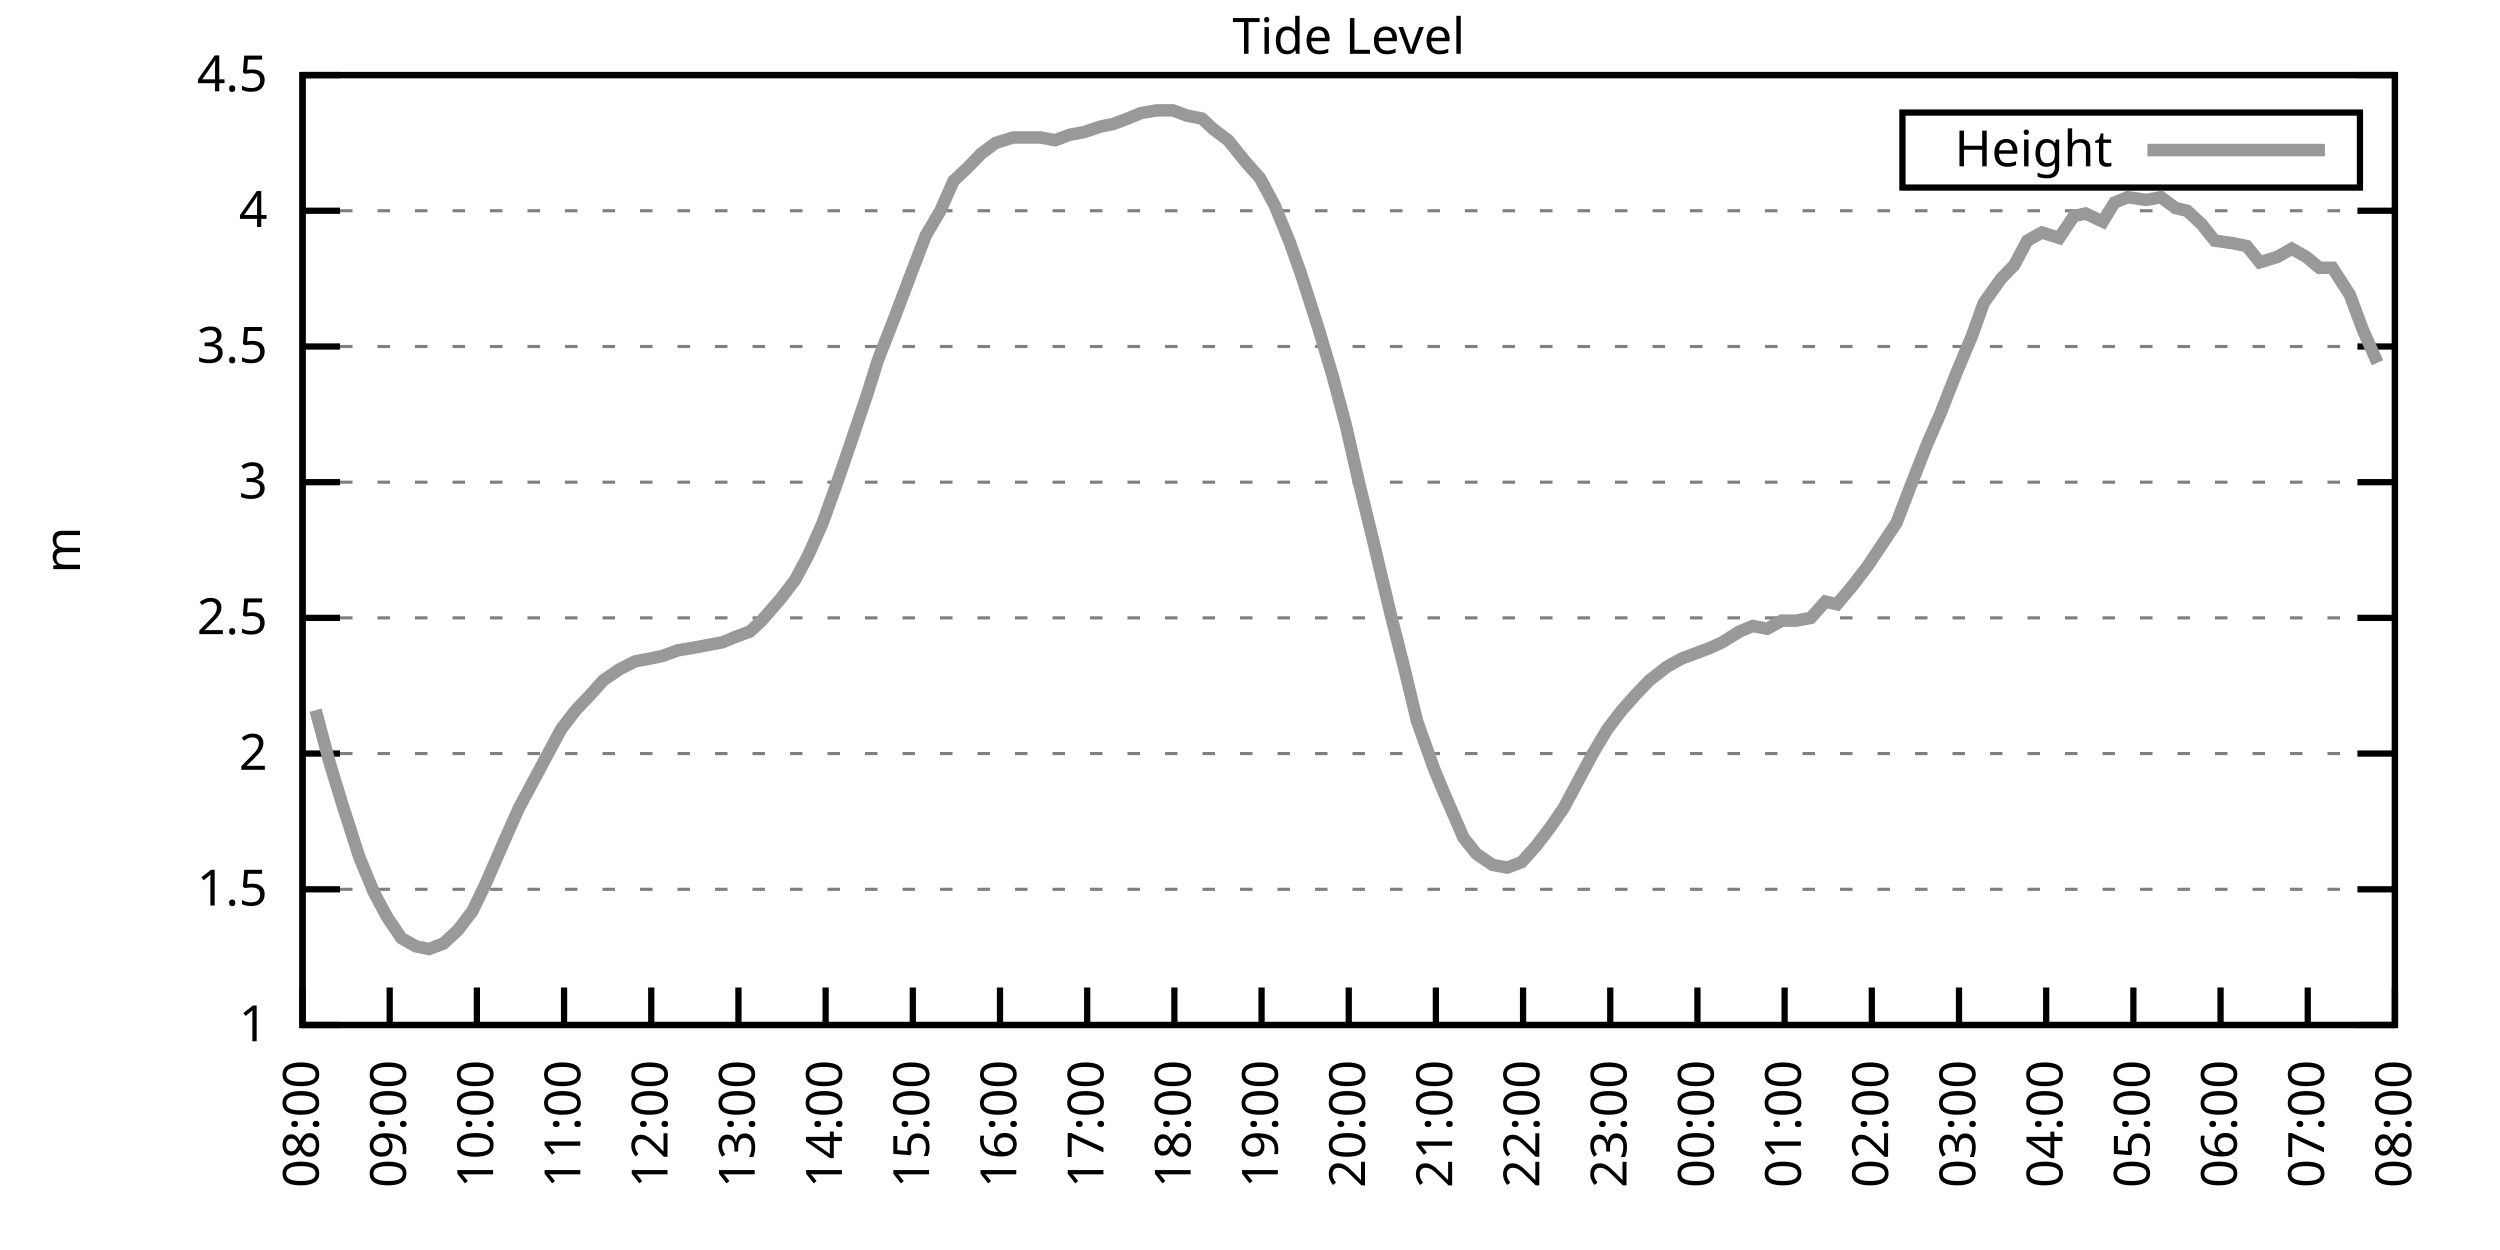
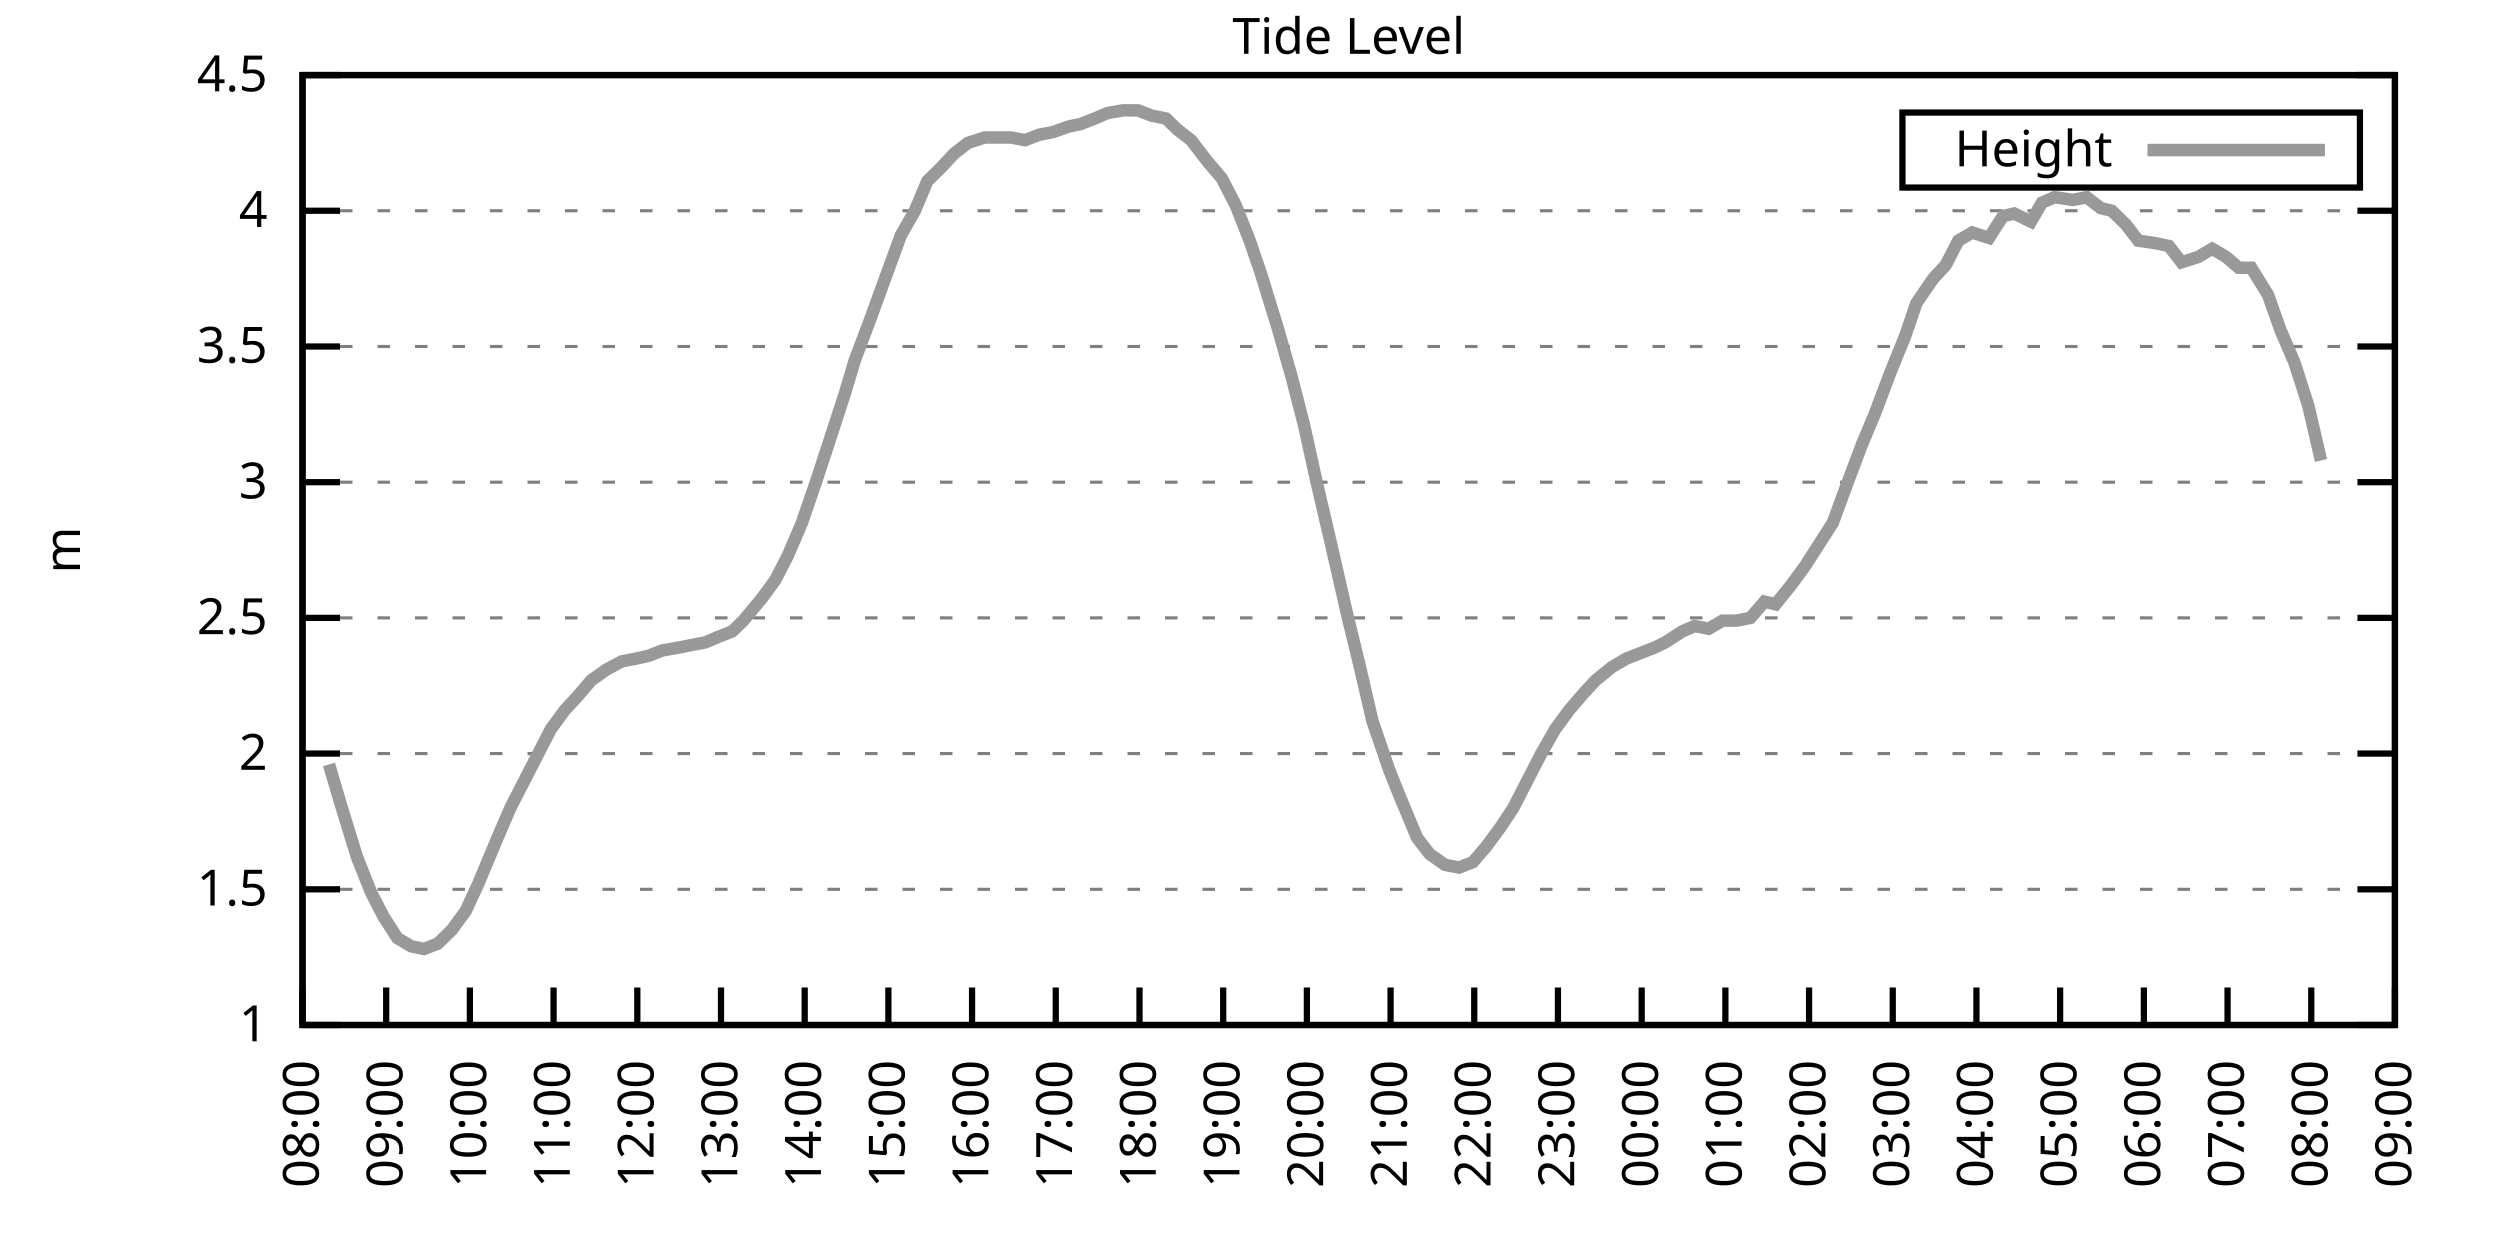
<svg xmlns="http://www.w3.org/2000/svg" xmlns:xlink="http://www.w3.org/1999/xlink" width="400" height="200" viewBox="0 0 400 200">
  <g id="gnuplot_canvas">
    <rect x="0" y="0" width="400" height="200" fill="none" />
    <defs>
      <circle id="gpDot" r="0.5" stroke-width="0.5" stroke="currentColor" />
      <path id="gpPt0" stroke-width="0.333" stroke="currentColor" d="M-1,0 h2 M0,-1 v2" />
      <path id="gpPt1" stroke-width="0.333" stroke="currentColor" d="M-1,-1 L1,1 M1,-1 L-1,1" />
      <path id="gpPt2" stroke-width="0.333" stroke="currentColor" d="M-1,0 L1,0 M0,-1 L0,1 M-1,-1 L1,1 M-1,1 L1,-1" />
      <rect id="gpPt3" stroke-width="0.333" stroke="currentColor" x="-1" y="-1" width="2" height="2" />
      <rect id="gpPt4" stroke-width="0.333" stroke="currentColor" fill="currentColor" x="-1" y="-1" width="2" height="2" />
      <circle id="gpPt5" stroke-width="0.333" stroke="currentColor" cx="0" cy="0" r="1" />
      <use xlink:href="#gpPt5" id="gpPt6" fill="currentColor" stroke="none" />
      <path id="gpPt7" stroke-width="0.333" stroke="currentColor" d="M0,-1.33 L-1.33,0.67 L1.33,0.67 z" />
      <use xlink:href="#gpPt7" id="gpPt8" fill="currentColor" stroke="none" />
      <use xlink:href="#gpPt7" id="gpPt9" stroke="currentColor" transform="rotate(180)" />
      <use xlink:href="#gpPt9" id="gpPt10" fill="currentColor" stroke="none" />
      <use xlink:href="#gpPt3" id="gpPt11" stroke="currentColor" transform="rotate(45)" />
      <use xlink:href="#gpPt11" id="gpPt12" fill="currentColor" stroke="none" />
      <path id="gpPt13" stroke-width="0.333" stroke="currentColor" d="M0,1.330 L1.265,0.411 L0.782,-1.067 L-0.782,-1.076 L-1.265,0.411 z" />
      <use xlink:href="#gpPt13" id="gpPt14" fill="currentColor" stroke="none" />
      <filter id="textbox" filterUnits="objectBoundingBox" x="0" y="0" height="1" width="1">
        <feFlood flood-color="white" flood-opacity="1" result="bgnd" />
        <feComposite in="SourceGraphic" in2="bgnd" operator="atop" />
      </filter>
      <filter id="greybox" filterUnits="objectBoundingBox" x="0" y="0" height="1" width="1">
        <feFlood flood-color="lightgrey" flood-opacity="1" result="grey" />
        <feComposite in="SourceGraphic" in2="grey" operator="atop" />
      </filter>
    </defs>
    <g fill="none" color="white" stroke="currentColor" stroke-width="1.00" stroke-linecap="butt" stroke-linejoin="miter">
</g>
    <g fill="none" color="black" stroke="currentColor" stroke-width="1.00" stroke-linecap="butt" stroke-linejoin="miter">
      <g stroke="none" shape-rendering="crispEdges">
        <polygon fill="rgb(255, 255, 255)" points="48.40,164.00 383.18,164.00 383.18,12.02 48.40,12.02 " />
      </g>
    </g>
    <g fill="none" color="black" stroke="currentColor" stroke-width="1.00" stroke-linecap="butt" stroke-linejoin="miter">
</g>
    <g fill="none" color="black" stroke="black" stroke-width="0.50" stroke-linecap="butt" stroke-linejoin="miter">
</g>
    <g fill="none" color="gray" stroke="currentColor" stroke-width="0.50" stroke-linecap="butt" stroke-linejoin="miter">
      <path stroke="gray" stroke-dasharray="2,4" class="gridline" d="M48.40,164.00 L383.19,164.00  " />
    </g>
    <g fill="none" color="gray" stroke="gray" stroke-width="1.00" stroke-linecap="butt" stroke-linejoin="miter">
</g>
    <g fill="none" color="black" stroke="currentColor" stroke-width="1.00" stroke-linecap="butt" stroke-linejoin="miter">
      <path stroke="black" d="M48.40,164.00 L54.40,164.00 M383.19,164.00 L377.19,164.00  " />
      <g transform="translate(42.80,166.60)" stroke="none" fill="black" font-family="Sans" font-size="8.00" text-anchor="end">
        <text>
          <tspan font-family="Sans"> 1</tspan>
        </text>
      </g>
    </g>
    <g fill="none" color="black" stroke="currentColor" stroke-width="1.00" stroke-linecap="butt" stroke-linejoin="miter">
</g>
    <g fill="none" color="black" stroke="black" stroke-width="0.50" stroke-linecap="butt" stroke-linejoin="miter">
</g>
    <g fill="none" color="gray" stroke="currentColor" stroke-width="0.50" stroke-linecap="butt" stroke-linejoin="miter">
      <path stroke="gray" stroke-dasharray="2,4" class="gridline" d="M48.40,142.29 L383.19,142.29  " />
    </g>
    <g fill="none" color="gray" stroke="gray" stroke-width="1.00" stroke-linecap="butt" stroke-linejoin="miter">
</g>
    <g fill="none" color="black" stroke="currentColor" stroke-width="1.00" stroke-linecap="butt" stroke-linejoin="miter">
      <path stroke="black" d="M48.40,142.29 L54.40,142.29 M383.19,142.29 L377.19,142.29  " />
      <g transform="translate(42.80,144.89)" stroke="none" fill="black" font-family="Sans" font-size="8.00" text-anchor="end">
        <text>
          <tspan font-family="Sans"> 1.5</tspan>
        </text>
      </g>
    </g>
    <g fill="none" color="black" stroke="currentColor" stroke-width="1.00" stroke-linecap="butt" stroke-linejoin="miter">
</g>
    <g fill="none" color="black" stroke="black" stroke-width="0.50" stroke-linecap="butt" stroke-linejoin="miter">
</g>
    <g fill="none" color="gray" stroke="currentColor" stroke-width="0.50" stroke-linecap="butt" stroke-linejoin="miter">
      <path stroke="gray" stroke-dasharray="2,4" class="gridline" d="M48.40,120.57 L383.19,120.57  " />
    </g>
    <g fill="none" color="gray" stroke="gray" stroke-width="1.00" stroke-linecap="butt" stroke-linejoin="miter">
</g>
    <g fill="none" color="black" stroke="currentColor" stroke-width="1.00" stroke-linecap="butt" stroke-linejoin="miter">
      <path stroke="black" d="M48.40,120.57 L54.40,120.57 M383.19,120.57 L377.19,120.57  " />
      <g transform="translate(42.80,123.17)" stroke="none" fill="black" font-family="Sans" font-size="8.00" text-anchor="end">
        <text>
          <tspan font-family="Sans"> 2</tspan>
        </text>
      </g>
    </g>
    <g fill="none" color="black" stroke="currentColor" stroke-width="1.00" stroke-linecap="butt" stroke-linejoin="miter">
</g>
    <g fill="none" color="black" stroke="black" stroke-width="0.50" stroke-linecap="butt" stroke-linejoin="miter">
</g>
    <g fill="none" color="gray" stroke="currentColor" stroke-width="0.50" stroke-linecap="butt" stroke-linejoin="miter">
      <path stroke="gray" stroke-dasharray="2,4" class="gridline" d="M48.40,98.86 L383.19,98.86  " />
    </g>
    <g fill="none" color="gray" stroke="gray" stroke-width="1.00" stroke-linecap="butt" stroke-linejoin="miter">
</g>
    <g fill="none" color="black" stroke="currentColor" stroke-width="1.00" stroke-linecap="butt" stroke-linejoin="miter">
      <path stroke="black" d="M48.40,98.86 L54.40,98.86 M383.19,98.86 L377.19,98.86  " />
      <g transform="translate(42.80,101.46)" stroke="none" fill="black" font-family="Sans" font-size="8.00" text-anchor="end">
        <text>
          <tspan font-family="Sans"> 2.5</tspan>
        </text>
      </g>
    </g>
    <g fill="none" color="black" stroke="currentColor" stroke-width="1.00" stroke-linecap="butt" stroke-linejoin="miter">
</g>
    <g fill="none" color="black" stroke="black" stroke-width="0.50" stroke-linecap="butt" stroke-linejoin="miter">
</g>
    <g fill="none" color="gray" stroke="currentColor" stroke-width="0.50" stroke-linecap="butt" stroke-linejoin="miter">
      <path stroke="gray" stroke-dasharray="2,4" class="gridline" d="M48.40,77.15 L383.19,77.15  " />
    </g>
    <g fill="none" color="gray" stroke="gray" stroke-width="1.00" stroke-linecap="butt" stroke-linejoin="miter">
</g>
    <g fill="none" color="black" stroke="currentColor" stroke-width="1.00" stroke-linecap="butt" stroke-linejoin="miter">
      <path stroke="black" d="M48.40,77.15 L54.40,77.15 M383.19,77.15 L377.19,77.15  " />
      <g transform="translate(42.80,79.75)" stroke="none" fill="black" font-family="Sans" font-size="8.00" text-anchor="end">
        <text>
          <tspan font-family="Sans"> 3</tspan>
        </text>
      </g>
    </g>
    <g fill="none" color="black" stroke="currentColor" stroke-width="1.00" stroke-linecap="butt" stroke-linejoin="miter">
</g>
    <g fill="none" color="black" stroke="black" stroke-width="0.50" stroke-linecap="butt" stroke-linejoin="miter">
</g>
    <g fill="none" color="gray" stroke="currentColor" stroke-width="0.50" stroke-linecap="butt" stroke-linejoin="miter">
      <path stroke="gray" stroke-dasharray="2,4" class="gridline" d="M48.40,55.44 L383.19,55.44  " />
    </g>
    <g fill="none" color="gray" stroke="gray" stroke-width="1.00" stroke-linecap="butt" stroke-linejoin="miter">
</g>
    <g fill="none" color="black" stroke="currentColor" stroke-width="1.00" stroke-linecap="butt" stroke-linejoin="miter">
      <path stroke="black" d="M48.40,55.44 L54.40,55.44 M383.19,55.44 L377.19,55.44  " />
      <g transform="translate(42.80,58.04)" stroke="none" fill="black" font-family="Sans" font-size="8.00" text-anchor="end">
        <text>
          <tspan font-family="Sans"> 3.5</tspan>
        </text>
      </g>
    </g>
    <g fill="none" color="black" stroke="currentColor" stroke-width="1.00" stroke-linecap="butt" stroke-linejoin="miter">
</g>
    <g fill="none" color="black" stroke="black" stroke-width="0.50" stroke-linecap="butt" stroke-linejoin="miter">
</g>
    <g fill="none" color="gray" stroke="currentColor" stroke-width="0.50" stroke-linecap="butt" stroke-linejoin="miter">
      <path stroke="gray" stroke-dasharray="2,4" class="gridline" d="M48.40,33.72 L383.19,33.72  " />
    </g>
    <g fill="none" color="gray" stroke="gray" stroke-width="1.00" stroke-linecap="butt" stroke-linejoin="miter">
</g>
    <g fill="none" color="black" stroke="currentColor" stroke-width="1.00" stroke-linecap="butt" stroke-linejoin="miter">
      <path stroke="black" d="M48.40,33.72 L54.40,33.72 M383.19,33.72 L377.19,33.72  " />
      <g transform="translate(42.80,36.32)" stroke="none" fill="black" font-family="Sans" font-size="8.00" text-anchor="end">
        <text>
          <tspan font-family="Sans"> 4</tspan>
        </text>
      </g>
    </g>
    <g fill="none" color="black" stroke="currentColor" stroke-width="1.00" stroke-linecap="butt" stroke-linejoin="miter">
</g>
    <g fill="none" color="black" stroke="black" stroke-width="0.50" stroke-linecap="butt" stroke-linejoin="miter">
</g>
    <g fill="none" color="gray" stroke="currentColor" stroke-width="0.50" stroke-linecap="butt" stroke-linejoin="miter">
      <path stroke="gray" stroke-dasharray="2,4" class="gridline" d="M48.40,12.01 L383.19,12.01  " />
    </g>
    <g fill="none" color="gray" stroke="gray" stroke-width="1.00" stroke-linecap="butt" stroke-linejoin="miter">
</g>
    <g fill="none" color="black" stroke="currentColor" stroke-width="1.00" stroke-linecap="butt" stroke-linejoin="miter">
      <path stroke="black" d="M48.40,12.01 L54.40,12.01 M383.19,12.01 L377.19,12.01  " />
      <g transform="translate(42.80,14.61)" stroke="none" fill="black" font-family="Sans" font-size="8.00" text-anchor="end">
        <text>
          <tspan font-family="Sans"> 4.5</tspan>
        </text>
      </g>
    </g>
    <g fill="none" color="black" stroke="currentColor" stroke-width="1.00" stroke-linecap="butt" stroke-linejoin="miter">
      <path stroke="black" d="M48.40,164.00 L48.40,158.00  " />
      <g transform="translate(51.00,169.60) rotate(270.00)" stroke="none" fill="black" font-family="Sans" font-size="8.00" text-anchor="end">
        <text>
          <tspan font-family="Sans">08:00</tspan>
        </text>
      </g>
    </g>
    <g fill="none" color="black" stroke="currentColor" stroke-width="1.00" stroke-linecap="butt" stroke-linejoin="miter">
-       <path stroke="black" d="M62.35,164.00 L62.35,158.00  " />
-       <g transform="translate(64.95,169.60) rotate(270.00)" stroke="none" fill="black" font-family="Sans" font-size="8.00" text-anchor="end">
+       <path stroke="black" d="M61.79,164.00 L61.79,158.00  " />
+       <g transform="translate(64.39,169.60) rotate(270.00)" stroke="none" fill="black" font-family="Sans" font-size="8.00" text-anchor="end">
        <text>
          <tspan font-family="Sans">09:00</tspan>
        </text>
      </g>
    </g>
    <g fill="none" color="black" stroke="currentColor" stroke-width="1.00" stroke-linecap="butt" stroke-linejoin="miter">
-       <path stroke="black" d="M76.30,164.00 L76.30,158.00  " />
-       <g transform="translate(78.90,169.60) rotate(270.00)" stroke="none" fill="black" font-family="Sans" font-size="8.00" text-anchor="end">
+       <path stroke="black" d="M75.18,164.00 L75.18,158.00  " />
+       <g transform="translate(77.78,169.60) rotate(270.00)" stroke="none" fill="black" font-family="Sans" font-size="8.00" text-anchor="end">
        <text>
          <tspan font-family="Sans">10:00</tspan>
        </text>
      </g>
    </g>
    <g fill="none" color="black" stroke="currentColor" stroke-width="1.00" stroke-linecap="butt" stroke-linejoin="miter">
-       <path stroke="black" d="M90.25,164.00 L90.25,158.00  " />
-       <g transform="translate(92.85,169.60) rotate(270.00)" stroke="none" fill="black" font-family="Sans" font-size="8.00" text-anchor="end">
+       <path stroke="black" d="M88.57,164.00 L88.57,158.00  " />
+       <g transform="translate(91.17,169.60) rotate(270.00)" stroke="none" fill="black" font-family="Sans" font-size="8.00" text-anchor="end">
        <text>
          <tspan font-family="Sans">11:00</tspan>
        </text>
      </g>
    </g>
    <g fill="none" color="black" stroke="currentColor" stroke-width="1.00" stroke-linecap="butt" stroke-linejoin="miter">
-       <path stroke="black" d="M104.20,164.00 L104.20,158.00  " />
-       <g transform="translate(106.80,169.60) rotate(270.00)" stroke="none" fill="black" font-family="Sans" font-size="8.00" text-anchor="end">
+       <path stroke="black" d="M101.97,164.00 L101.97,158.00  " />
+       <g transform="translate(104.57,169.60) rotate(270.00)" stroke="none" fill="black" font-family="Sans" font-size="8.00" text-anchor="end">
        <text>
          <tspan font-family="Sans">12:00</tspan>
        </text>
      </g>
    </g>
    <g fill="none" color="black" stroke="currentColor" stroke-width="1.00" stroke-linecap="butt" stroke-linejoin="miter">
-       <path stroke="black" d="M118.15,164.00 L118.15,158.00  " />
-       <g transform="translate(120.75,169.60) rotate(270.00)" stroke="none" fill="black" font-family="Sans" font-size="8.00" text-anchor="end">
+       <path stroke="black" d="M115.36,164.00 L115.36,158.00  " />
+       <g transform="translate(117.96,169.60) rotate(270.00)" stroke="none" fill="black" font-family="Sans" font-size="8.00" text-anchor="end">
        <text>
          <tspan font-family="Sans">13:00</tspan>
        </text>
      </g>
    </g>
    <g fill="none" color="black" stroke="currentColor" stroke-width="1.00" stroke-linecap="butt" stroke-linejoin="miter">
-       <path stroke="black" d="M132.10,164.00 L132.10,158.00  " />
-       <g transform="translate(134.70,169.60) rotate(270.00)" stroke="none" fill="black" font-family="Sans" font-size="8.00" text-anchor="end">
+       <path stroke="black" d="M128.75,164.00 L128.75,158.00  " />
+       <g transform="translate(131.35,169.60) rotate(270.00)" stroke="none" fill="black" font-family="Sans" font-size="8.00" text-anchor="end">
        <text>
          <tspan font-family="Sans">14:00</tspan>
        </text>
      </g>
    </g>
    <g fill="none" color="black" stroke="currentColor" stroke-width="1.00" stroke-linecap="butt" stroke-linejoin="miter">
-       <path stroke="black" d="M146.05,164.00 L146.05,158.00  " />
-       <g transform="translate(148.65,169.60) rotate(270.00)" stroke="none" fill="black" font-family="Sans" font-size="8.00" text-anchor="end">
+       <path stroke="black" d="M142.14,164.00 L142.14,158.00  " />
+       <g transform="translate(144.74,169.60) rotate(270.00)" stroke="none" fill="black" font-family="Sans" font-size="8.00" text-anchor="end">
        <text>
          <tspan font-family="Sans">15:00</tspan>
        </text>
      </g>
    </g>
    <g fill="none" color="black" stroke="currentColor" stroke-width="1.00" stroke-linecap="butt" stroke-linejoin="miter">
-       <path stroke="black" d="M160.00,164.00 L160.00,158.00  " />
-       <g transform="translate(162.60,169.60) rotate(270.00)" stroke="none" fill="black" font-family="Sans" font-size="8.00" text-anchor="end">
+       <path stroke="black" d="M155.53,164.00 L155.53,158.00  " />
+       <g transform="translate(158.13,169.60) rotate(270.00)" stroke="none" fill="black" font-family="Sans" font-size="8.00" text-anchor="end">
        <text>
          <tspan font-family="Sans">16:00</tspan>
        </text>
      </g>
    </g>
    <g fill="none" color="black" stroke="currentColor" stroke-width="1.00" stroke-linecap="butt" stroke-linejoin="miter">
-       <path stroke="black" d="M173.95,164.00 L173.95,158.00  " />
-       <g transform="translate(176.55,169.60) rotate(270.00)" stroke="none" fill="black" font-family="Sans" font-size="8.00" text-anchor="end">
+       <path stroke="black" d="M168.92,164.00 L168.92,158.00  " />
+       <g transform="translate(171.52,169.60) rotate(270.00)" stroke="none" fill="black" font-family="Sans" font-size="8.00" text-anchor="end">
        <text>
          <tspan font-family="Sans">17:00</tspan>
        </text>
      </g>
    </g>
    <g fill="none" color="black" stroke="currentColor" stroke-width="1.00" stroke-linecap="butt" stroke-linejoin="miter">
-       <path stroke="black" d="M187.90,164.00 L187.90,158.00  " />
-       <g transform="translate(190.50,169.60) rotate(270.00)" stroke="none" fill="black" font-family="Sans" font-size="8.00" text-anchor="end">
+       <path stroke="black" d="M182.32,164.00 L182.32,158.00  " />
+       <g transform="translate(184.92,169.60) rotate(270.00)" stroke="none" fill="black" font-family="Sans" font-size="8.00" text-anchor="end">
        <text>
          <tspan font-family="Sans">18:00</tspan>
        </text>
      </g>
    </g>
    <g fill="none" color="black" stroke="currentColor" stroke-width="1.00" stroke-linecap="butt" stroke-linejoin="miter">
-       <path stroke="black" d="M201.85,164.00 L201.85,158.00  " />
-       <g transform="translate(204.45,169.60) rotate(270.00)" stroke="none" fill="black" font-family="Sans" font-size="8.00" text-anchor="end">
+       <path stroke="black" d="M195.71,164.00 L195.71,158.00  " />
+       <g transform="translate(198.31,169.60) rotate(270.00)" stroke="none" fill="black" font-family="Sans" font-size="8.00" text-anchor="end">
        <text>
          <tspan font-family="Sans">19:00</tspan>
        </text>
      </g>
    </g>
    <g fill="none" color="black" stroke="currentColor" stroke-width="1.00" stroke-linecap="butt" stroke-linejoin="miter">
-       <path stroke="black" d="M215.80,164.00 L215.80,158.00  " />
-       <g transform="translate(218.40,169.60) rotate(270.00)" stroke="none" fill="black" font-family="Sans" font-size="8.00" text-anchor="end">
+       <path stroke="black" d="M209.10,164.00 L209.10,158.00  " />
+       <g transform="translate(211.70,169.60) rotate(270.00)" stroke="none" fill="black" font-family="Sans" font-size="8.00" text-anchor="end">
        <text>
          <tspan font-family="Sans">20:00</tspan>
        </text>
      </g>
    </g>
    <g fill="none" color="black" stroke="currentColor" stroke-width="1.00" stroke-linecap="butt" stroke-linejoin="miter">
-       <path stroke="black" d="M229.74,164.00 L229.74,158.00  " />
-       <g transform="translate(232.34,169.60) rotate(270.00)" stroke="none" fill="black" font-family="Sans" font-size="8.00" text-anchor="end">
+       <path stroke="black" d="M222.49,164.00 L222.49,158.00  " />
+       <g transform="translate(225.09,169.60) rotate(270.00)" stroke="none" fill="black" font-family="Sans" font-size="8.00" text-anchor="end">
        <text>
          <tspan font-family="Sans">21:00</tspan>
        </text>
      </g>
    </g>
    <g fill="none" color="black" stroke="currentColor" stroke-width="1.00" stroke-linecap="butt" stroke-linejoin="miter">
-       <path stroke="black" d="M243.69,164.00 L243.69,158.00  " />
-       <g transform="translate(246.29,169.60) rotate(270.00)" stroke="none" fill="black" font-family="Sans" font-size="8.00" text-anchor="end">
+       <path stroke="black" d="M235.88,164.00 L235.88,158.00  " />
+       <g transform="translate(238.48,169.60) rotate(270.00)" stroke="none" fill="black" font-family="Sans" font-size="8.00" text-anchor="end">
        <text>
          <tspan font-family="Sans">22:00</tspan>
        </text>
      </g>
    </g>
    <g fill="none" color="black" stroke="currentColor" stroke-width="1.00" stroke-linecap="butt" stroke-linejoin="miter">
-       <path stroke="black" d="M257.64,164.00 L257.64,158.00  " />
-       <g transform="translate(260.24,169.60) rotate(270.00)" stroke="none" fill="black" font-family="Sans" font-size="8.00" text-anchor="end">
+       <path stroke="black" d="M249.27,164.00 L249.27,158.00  " />
+       <g transform="translate(251.87,169.60) rotate(270.00)" stroke="none" fill="black" font-family="Sans" font-size="8.00" text-anchor="end">
        <text>
          <tspan font-family="Sans">23:00</tspan>
        </text>
      </g>
    </g>
    <g fill="none" color="black" stroke="currentColor" stroke-width="1.00" stroke-linecap="butt" stroke-linejoin="miter">
-       <path stroke="black" d="M271.59,164.00 L271.59,158.00  " />
-       <g transform="translate(274.19,169.60) rotate(270.00)" stroke="none" fill="black" font-family="Sans" font-size="8.00" text-anchor="end">
+       <path stroke="black" d="M262.67,164.00 L262.67,158.00  " />
+       <g transform="translate(265.27,169.60) rotate(270.00)" stroke="none" fill="black" font-family="Sans" font-size="8.00" text-anchor="end">
        <text>
          <tspan font-family="Sans">00:00</tspan>
        </text>
      </g>
    </g>
    <g fill="none" color="black" stroke="currentColor" stroke-width="1.00" stroke-linecap="butt" stroke-linejoin="miter">
-       <path stroke="black" d="M285.54,164.00 L285.54,158.00  " />
-       <g transform="translate(288.14,169.60) rotate(270.00)" stroke="none" fill="black" font-family="Sans" font-size="8.00" text-anchor="end">
+       <path stroke="black" d="M276.06,164.00 L276.06,158.00  " />
+       <g transform="translate(278.66,169.60) rotate(270.00)" stroke="none" fill="black" font-family="Sans" font-size="8.00" text-anchor="end">
        <text>
          <tspan font-family="Sans">01:00</tspan>
        </text>
      </g>
    </g>
    <g fill="none" color="black" stroke="currentColor" stroke-width="1.00" stroke-linecap="butt" stroke-linejoin="miter">
-       <path stroke="black" d="M299.49,164.00 L299.49,158.00  " />
-       <g transform="translate(302.09,169.60) rotate(270.00)" stroke="none" fill="black" font-family="Sans" font-size="8.00" text-anchor="end">
+       <path stroke="black" d="M289.45,164.00 L289.45,158.00  " />
+       <g transform="translate(292.05,169.60) rotate(270.00)" stroke="none" fill="black" font-family="Sans" font-size="8.00" text-anchor="end">
        <text>
          <tspan font-family="Sans">02:00</tspan>
        </text>
      </g>
    </g>
    <g fill="none" color="black" stroke="currentColor" stroke-width="1.00" stroke-linecap="butt" stroke-linejoin="miter">
-       <path stroke="black" d="M313.44,164.00 L313.44,158.00  " />
-       <g transform="translate(316.04,169.60) rotate(270.00)" stroke="none" fill="black" font-family="Sans" font-size="8.00" text-anchor="end">
+       <path stroke="black" d="M302.84,164.00 L302.84,158.00  " />
+       <g transform="translate(305.44,169.60) rotate(270.00)" stroke="none" fill="black" font-family="Sans" font-size="8.00" text-anchor="end">
        <text>
          <tspan font-family="Sans">03:00</tspan>
        </text>
      </g>
    </g>
    <g fill="none" color="black" stroke="currentColor" stroke-width="1.00" stroke-linecap="butt" stroke-linejoin="miter">
-       <path stroke="black" d="M327.39,164.00 L327.39,158.00  " />
-       <g transform="translate(329.99,169.60) rotate(270.00)" stroke="none" fill="black" font-family="Sans" font-size="8.00" text-anchor="end">
+       <path stroke="black" d="M316.23,164.00 L316.23,158.00  " />
+       <g transform="translate(318.83,169.60) rotate(270.00)" stroke="none" fill="black" font-family="Sans" font-size="8.00" text-anchor="end">
        <text>
          <tspan font-family="Sans">04:00</tspan>
        </text>
      </g>
    </g>
    <g fill="none" color="black" stroke="currentColor" stroke-width="1.00" stroke-linecap="butt" stroke-linejoin="miter">
-       <path stroke="black" d="M341.34,164.00 L341.34,158.00  " />
-       <g transform="translate(343.94,169.60) rotate(270.00)" stroke="none" fill="black" font-family="Sans" font-size="8.00" text-anchor="end">
+       <path stroke="black" d="M329.62,164.00 L329.62,158.00  " />
+       <g transform="translate(332.22,169.60) rotate(270.00)" stroke="none" fill="black" font-family="Sans" font-size="8.00" text-anchor="end">
        <text>
          <tspan font-family="Sans">05:00</tspan>
        </text>
      </g>
    </g>
    <g fill="none" color="black" stroke="currentColor" stroke-width="1.00" stroke-linecap="butt" stroke-linejoin="miter">
-       <path stroke="black" d="M355.29,164.00 L355.29,158.00  " />
-       <g transform="translate(357.89,169.60) rotate(270.00)" stroke="none" fill="black" font-family="Sans" font-size="8.00" text-anchor="end">
+       <path stroke="black" d="M343.02,164.00 L343.02,158.00  " />
+       <g transform="translate(345.62,169.60) rotate(270.00)" stroke="none" fill="black" font-family="Sans" font-size="8.00" text-anchor="end">
        <text>
          <tspan font-family="Sans">06:00</tspan>
        </text>
      </g>
    </g>
    <g fill="none" color="black" stroke="currentColor" stroke-width="1.00" stroke-linecap="butt" stroke-linejoin="miter">
-       <path stroke="black" d="M369.24,164.00 L369.24,158.00  " />
-       <g transform="translate(371.84,169.60) rotate(270.00)" stroke="none" fill="black" font-family="Sans" font-size="8.00" text-anchor="end">
+       <path stroke="black" d="M356.41,164.00 L356.41,158.00  " />
+       <g transform="translate(359.01,169.60) rotate(270.00)" stroke="none" fill="black" font-family="Sans" font-size="8.00" text-anchor="end">
        <text>
          <tspan font-family="Sans">07:00</tspan>
+         </text>
+       </g>
+     </g>
+     <g fill="none" color="black" stroke="currentColor" stroke-width="1.00" stroke-linecap="butt" stroke-linejoin="miter">
+       <path stroke="black" d="M369.80,164.00 L369.80,158.00  " />
+       <g transform="translate(372.40,169.60) rotate(270.00)" stroke="none" fill="black" font-family="Sans" font-size="8.00" text-anchor="end">
+         <text>
+           <tspan font-family="Sans">08:00</tspan>
        </text>
      </g>
    </g>
    <g fill="none" color="black" stroke="currentColor" stroke-width="1.00" stroke-linecap="butt" stroke-linejoin="miter">
      <path stroke="black" d="M383.19,164.00 L383.19,158.00  " />
      <g transform="translate(385.79,169.60) rotate(270.00)" stroke="none" fill="black" font-family="Sans" font-size="8.00" text-anchor="end">
        <text>
-           <tspan font-family="Sans">08:00</tspan>
+           <tspan font-family="Sans">09:00</tspan>
        </text>
      </g>
    </g>
    <g fill="none" color="black" stroke="currentColor" stroke-width="1.00" stroke-linecap="butt" stroke-linejoin="miter">
</g>
    <g fill="none" color="black" stroke="currentColor" stroke-width="1.00" stroke-linecap="butt" stroke-linejoin="miter">
      <path stroke="black" d="M48.40,12.01 L48.40,164.00 L383.19,164.00 L383.19,12.01 L48.40,12.01 Z  " />
    </g>
    <g fill="none" color="black" stroke="currentColor" stroke-width="1.00" stroke-linecap="butt" stroke-linejoin="miter">
</g>
    <g fill="none" color="black" stroke="currentColor" stroke-width="1.00" stroke-linecap="butt" stroke-linejoin="miter">
      <path stroke="black" d="M304.39,30.01 L304.39,18.01 L377.59,18.01 L377.59,30.01 L304.39,30.01 Z  " />
    </g>
    <g id="Tide_level_plot_1">
      <g fill="none" color="white" stroke="black" stroke-width="2.00" stroke-linecap="butt" stroke-linejoin="miter">
</g>
      <g fill="none" color="black" stroke="currentColor" stroke-width="2.00" stroke-linecap="butt" stroke-linejoin="miter">
        <g transform="translate(337.99,26.61)" stroke="none" fill="black" font-family="Sans" font-size="8.00" text-anchor="end">
          <text>
            <tspan font-family="Sans">Height</tspan>
          </text>
        </g>
      </g>
      <g fill="none" color="black" stroke="currentColor" stroke-width="2.00" stroke-linecap="butt" stroke-linejoin="miter">
-         <path stroke="rgb(153, 153, 153)" d="M343.59,24.01 L371.99,24.01 M50.49,113.63 L52.82,122.31 L54.68,128.39 L57.47,137.08 L59.79,142.72 L61.88,146.63   L64.21,150.10 L66.53,151.41 L68.63,151.84 L70.95,150.97 L73.28,148.80 L75.60,145.76 L77.69,141.42 L80.72,134.47   L83.04,129.26 L85.37,124.92 L87.69,120.57 L89.78,116.67 L92.11,113.63 L94.20,111.45 L96.53,108.85 L99.08,107.11   L101.64,105.81 L103.97,105.38 L106.06,104.94 L108.38,104.07 L110.94,103.64 L113.27,103.20 L115.59,102.77 L117.68,101.90   L120.01,101.03 L121.87,99.30 L124.89,95.82 L127.22,92.78 L129.31,88.87 L131.63,83.66 L133.96,77.15 L136.05,71.07   L138.84,62.82 L140.47,57.61 L143.02,51.09 L145.81,43.71 L148.14,37.63 L150.46,33.72 L152.56,28.95 L154.88,26.77   L156.97,24.60 L159.30,22.87 L162.09,22.00 L164.41,22.00 L166.51,22.00 L168.83,22.43 L171.16,21.56 L173.48,21.13   L176.04,20.26 L178.13,19.83 L180.46,18.96 L182.55,18.09 L185.11,17.66 L187.66,17.66 L189.99,18.52 L192.31,18.96   L194.17,20.70 L196.50,22.43 L199.29,25.91 L201.61,28.51 L203.94,32.85 L206.26,38.50 L208.12,43.71 L210.91,52.40   L213.24,60.21 L215.33,68.03 L217.42,77.15 L219.75,86.70 L222.54,98.43 L224.63,106.68 L226.72,115.36 L229.51,123.18   L231.14,127.09 L234.16,134.04 L236.25,136.64 L238.81,138.38 L241.14,138.81 L243.46,137.94 L245.79,135.34 L248.11,132.30   L250.20,129.26 L252.76,124.48 L254.85,120.57 L257.18,116.67 L259.50,113.63 L261.83,111.02 L263.92,108.85 L266.71,106.68   L269.04,105.38 L271.36,104.51 L273.69,103.64 L275.55,102.77 L278.34,101.03 L280.43,100.16 L282.75,100.60 L285.08,99.30   L287.40,99.30 L289.73,98.86 L292.05,96.26 L293.91,96.69 L296.47,93.65 L298.80,90.61 L303.44,83.66 L305.77,77.58   L308.33,71.07 L310.42,66.29 L312.98,59.78 L315.53,53.70 L317.39,48.49 L320.18,44.58 L322.28,42.41 L324.37,38.50   L326.69,37.20 L329.48,38.07 L331.81,34.59 L333.67,34.16 L336.46,35.46 L338.32,32.42 L340.41,31.55 L343.43,31.99   L345.76,31.55 L348.08,33.29 L349.94,33.72 L352.27,35.89 L354.36,38.50 L357.38,38.93 L359.48,39.37 L361.57,41.97   L364.36,41.11 L366.68,39.80 L369.01,41.11 L371.10,42.84 L373.19,42.84 L375.98,47.18 L378.08,52.83 L380.40,58.04    " />
+         <path stroke="rgb(153, 153, 153)" d="M343.59,24.01 L371.99,24.01 M52.64,122.31 L54.43,128.39 L57.10,137.08 L59.34,142.72 L61.35,146.63 L63.58,150.10   L65.81,151.41 L67.82,151.84 L70.05,150.97 L72.28,148.80 L74.51,145.76 L76.52,141.42 L79.42,134.47 L81.66,129.26   L83.89,124.92 L86.12,120.57 L88.13,116.67 L90.36,113.63 L92.37,111.45 L94.60,108.85 L97.06,107.11 L99.51,105.81   L101.74,105.38 L103.75,104.94 L105.98,104.07 L108.44,103.64 L110.67,103.20 L112.90,102.77 L114.91,101.90 L117.14,101.03   L118.93,99.30 L121.83,95.82 L124.06,92.78 L126.07,88.87 L128.30,83.66 L130.54,77.15 L132.54,71.07 L135.22,62.82   L136.78,57.61 L139.24,51.09 L141.92,43.71 L144.15,37.63 L146.38,33.72 L148.39,28.95 L150.62,26.77 L152.63,24.60   L154.86,22.87 L157.54,22.00 L159.77,22.00 L161.78,22.00 L164.01,22.43 L166.25,21.56 L168.48,21.13 L170.93,20.26   L172.94,19.83 L175.17,18.96 L177.18,18.09 L179.64,17.66 L182.09,17.66 L184.32,18.52 L186.56,18.96 L188.34,20.70   L190.57,22.43 L193.25,25.91 L195.48,28.51 L197.72,32.85 L199.95,38.50 L201.73,43.71 L204.41,52.40 L206.64,60.21   L208.65,68.03 L210.66,77.15 L212.89,86.70 L215.57,98.43 L217.58,106.68 L219.59,115.36 L222.27,123.18 L223.83,127.09   L226.73,134.04 L228.74,136.64 L231.20,138.38 L233.43,138.81 L235.66,137.94 L237.89,135.34 L240.12,132.30 L242.13,129.26   L244.59,124.48 L246.60,120.57 L248.83,116.67 L251.06,113.63 L253.29,111.02 L255.30,108.85 L257.98,106.68 L260.21,105.38   L262.44,104.51 L264.67,103.64 L266.46,102.77 L269.14,101.03 L271.15,100.16 L273.38,100.60 L275.61,99.30 L277.84,99.30   L280.07,98.86 L282.31,96.26 L284.09,96.69 L286.55,93.65 L288.78,90.61 L293.24,83.66 L295.48,77.58 L297.93,71.07   L299.94,66.29 L302.39,59.78 L304.85,53.70 L306.63,48.49 L309.31,44.58 L311.32,42.41 L313.33,38.50 L315.56,37.20   L318.24,38.07 L320.47,34.59 L322.26,34.16 L324.94,35.46 L326.72,32.42 L328.73,31.55 L331.63,31.99 L333.86,31.55   L336.10,33.29 L337.88,33.72 L340.11,35.89 L342.12,38.50 L345.02,38.93 L347.03,39.37 L349.04,41.97 L351.72,41.11   L353.95,39.80 L356.18,41.11 L358.19,42.84 L360.20,42.84 L362.88,47.18 L364.89,52.83 L367.12,58.04 L369.35,64.99   L371.36,73.67  " />
      </g>
    </g>
    <g fill="none" color="black" stroke="currentColor" stroke-width="2.00" stroke-linecap="butt" stroke-linejoin="miter">
</g>
    <g fill="none" color="black" stroke="black" stroke-width="1.00" stroke-linecap="butt" stroke-linejoin="miter">
</g>
    <g fill="none" color="black" stroke="currentColor" stroke-width="1.00" stroke-linecap="butt" stroke-linejoin="miter">
      <path stroke="black" d="M48.40,12.01 L48.40,164.00 L383.19,164.00 L383.19,12.01 L48.40,12.01 Z  " />
      <g transform="translate(12.80,88.01) rotate(270.00)" stroke="none" fill="black" font-family="Sans" font-size="8.00" text-anchor="middle">
        <text>
          <tspan font-family="Sans">m</tspan>
        </text>
      </g>
    </g>
    <g fill="none" color="black" stroke="currentColor" stroke-width="1.00" stroke-linecap="butt" stroke-linejoin="miter">
</g>
    <g fill="none" color="black" stroke="currentColor" stroke-width="1.00" stroke-linecap="butt" stroke-linejoin="miter">
      <g transform="translate(215.79,8.61)" stroke="none" fill="black" font-family="Sans" font-size="8.00" text-anchor="middle">
        <text>
          <tspan font-family="Sans">Tide Level</tspan>
        </text>
      </g>
    </g>
    <g fill="none" color="black" stroke="currentColor" stroke-width="1.00" stroke-linecap="butt" stroke-linejoin="miter">
</g>
  </g>
</svg>
